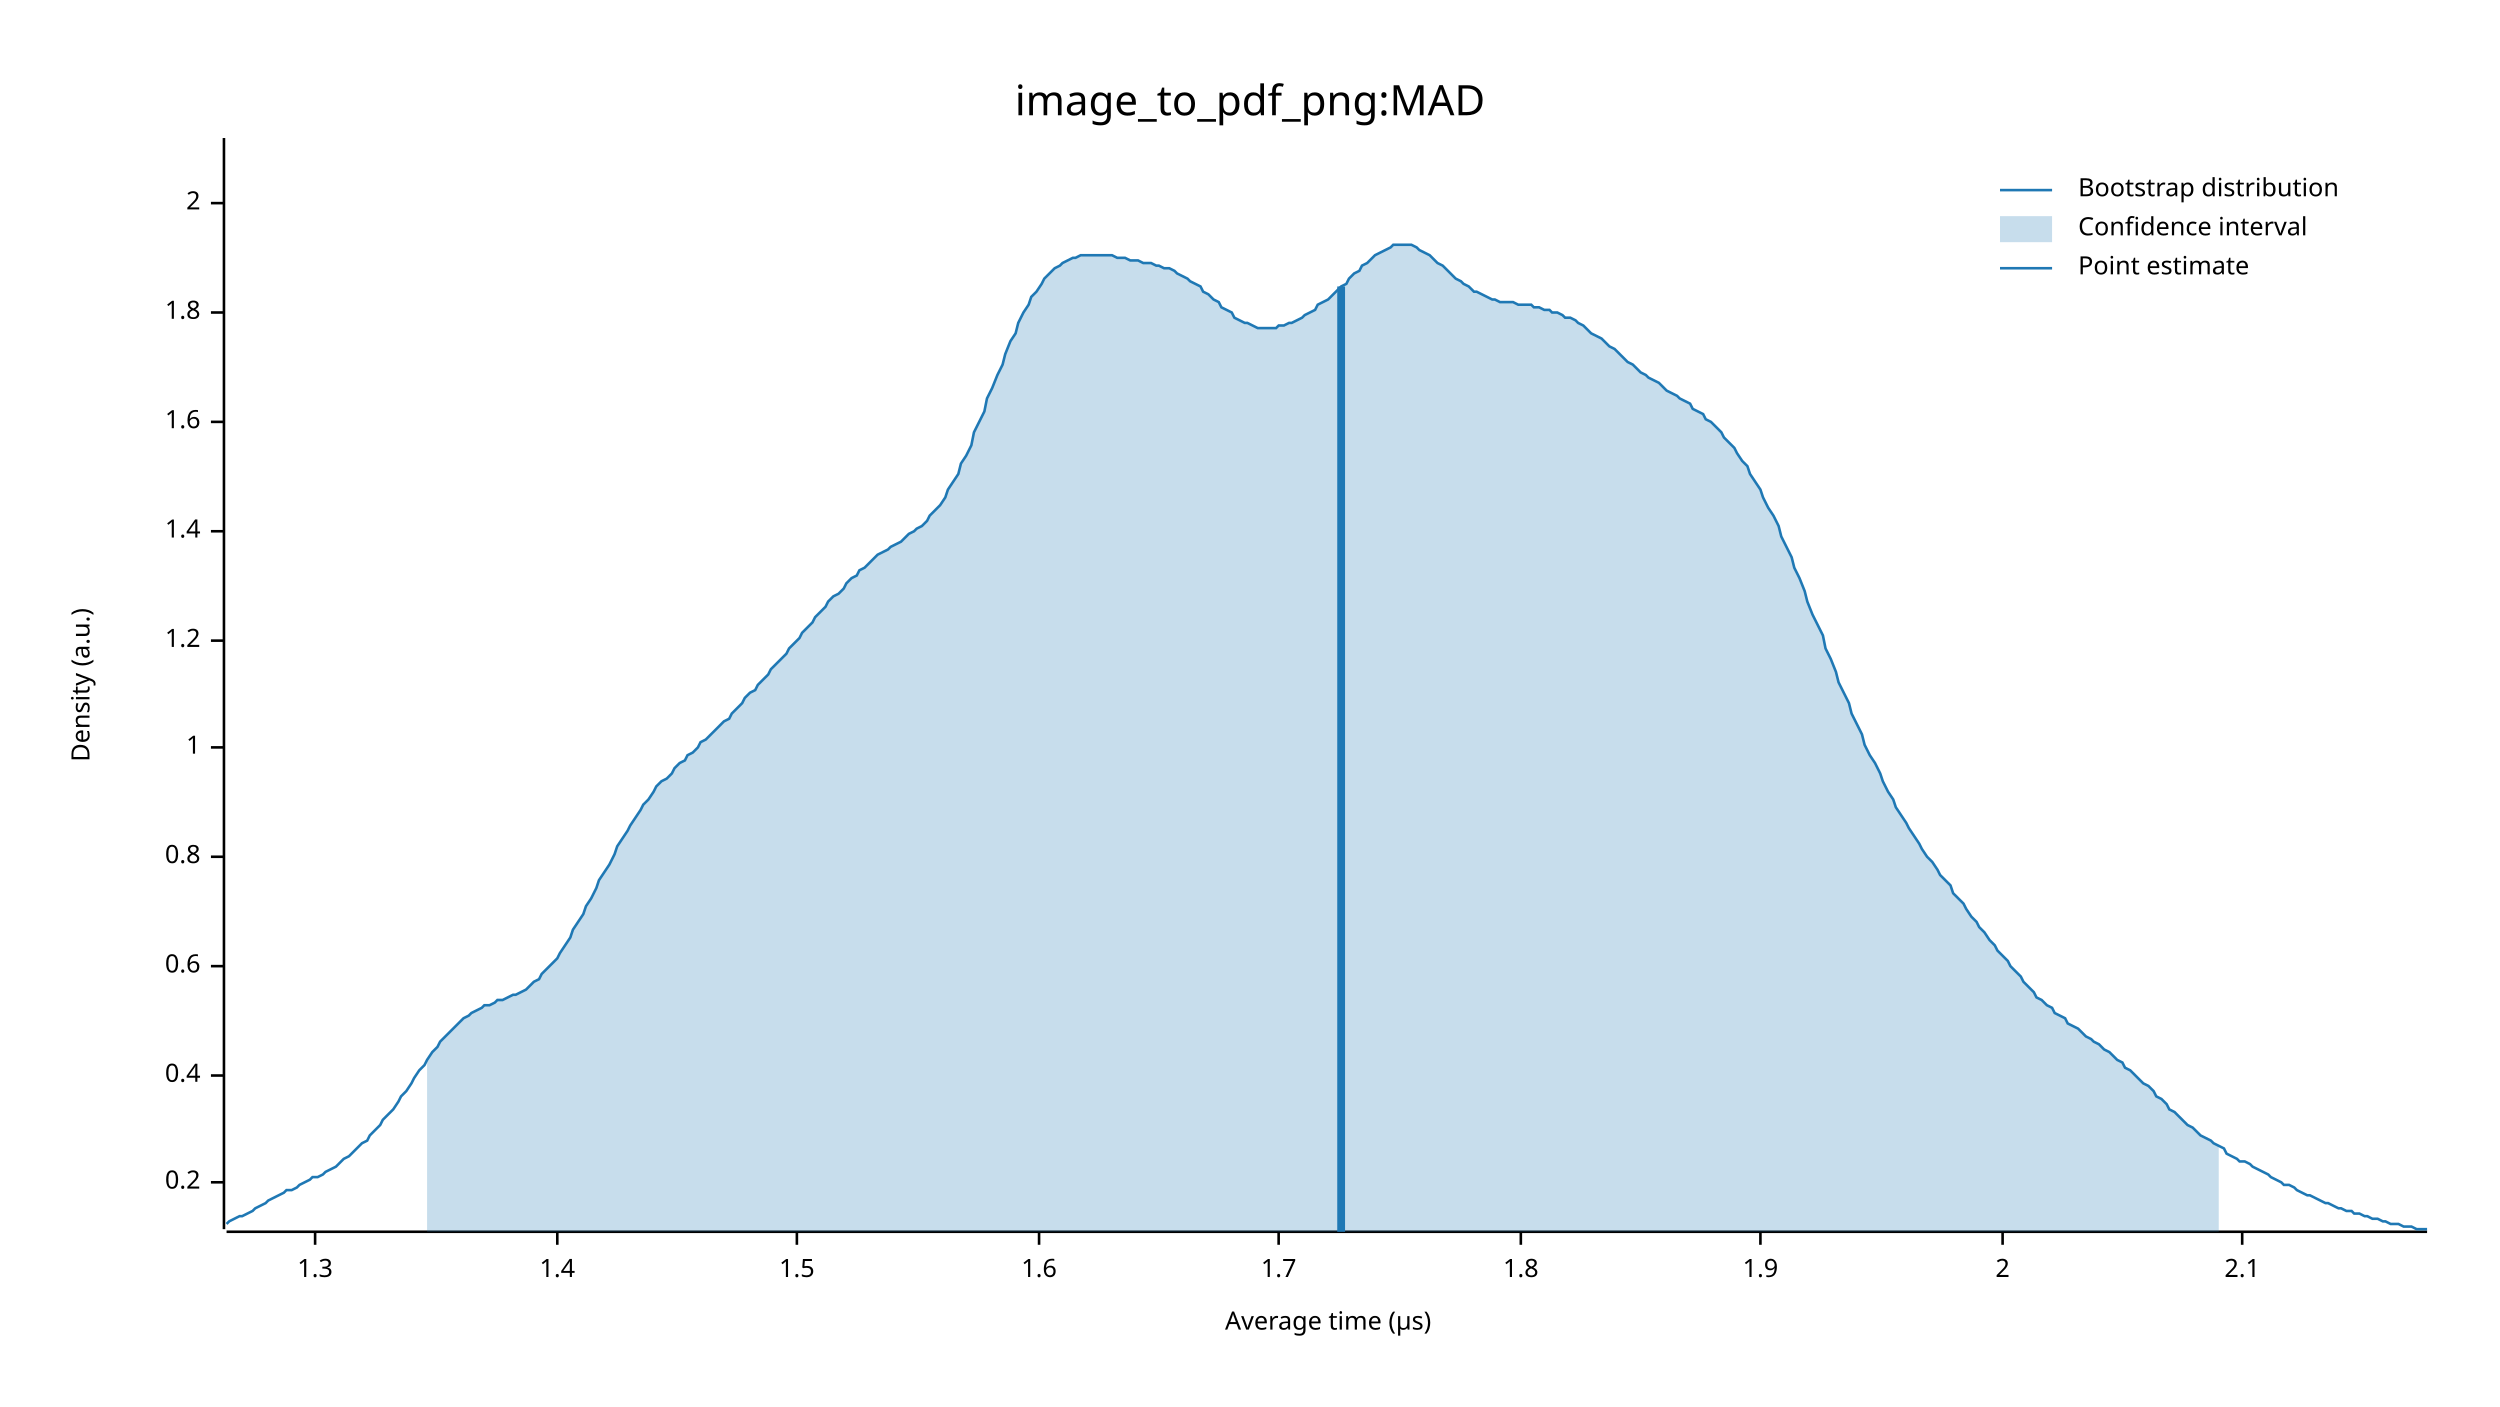
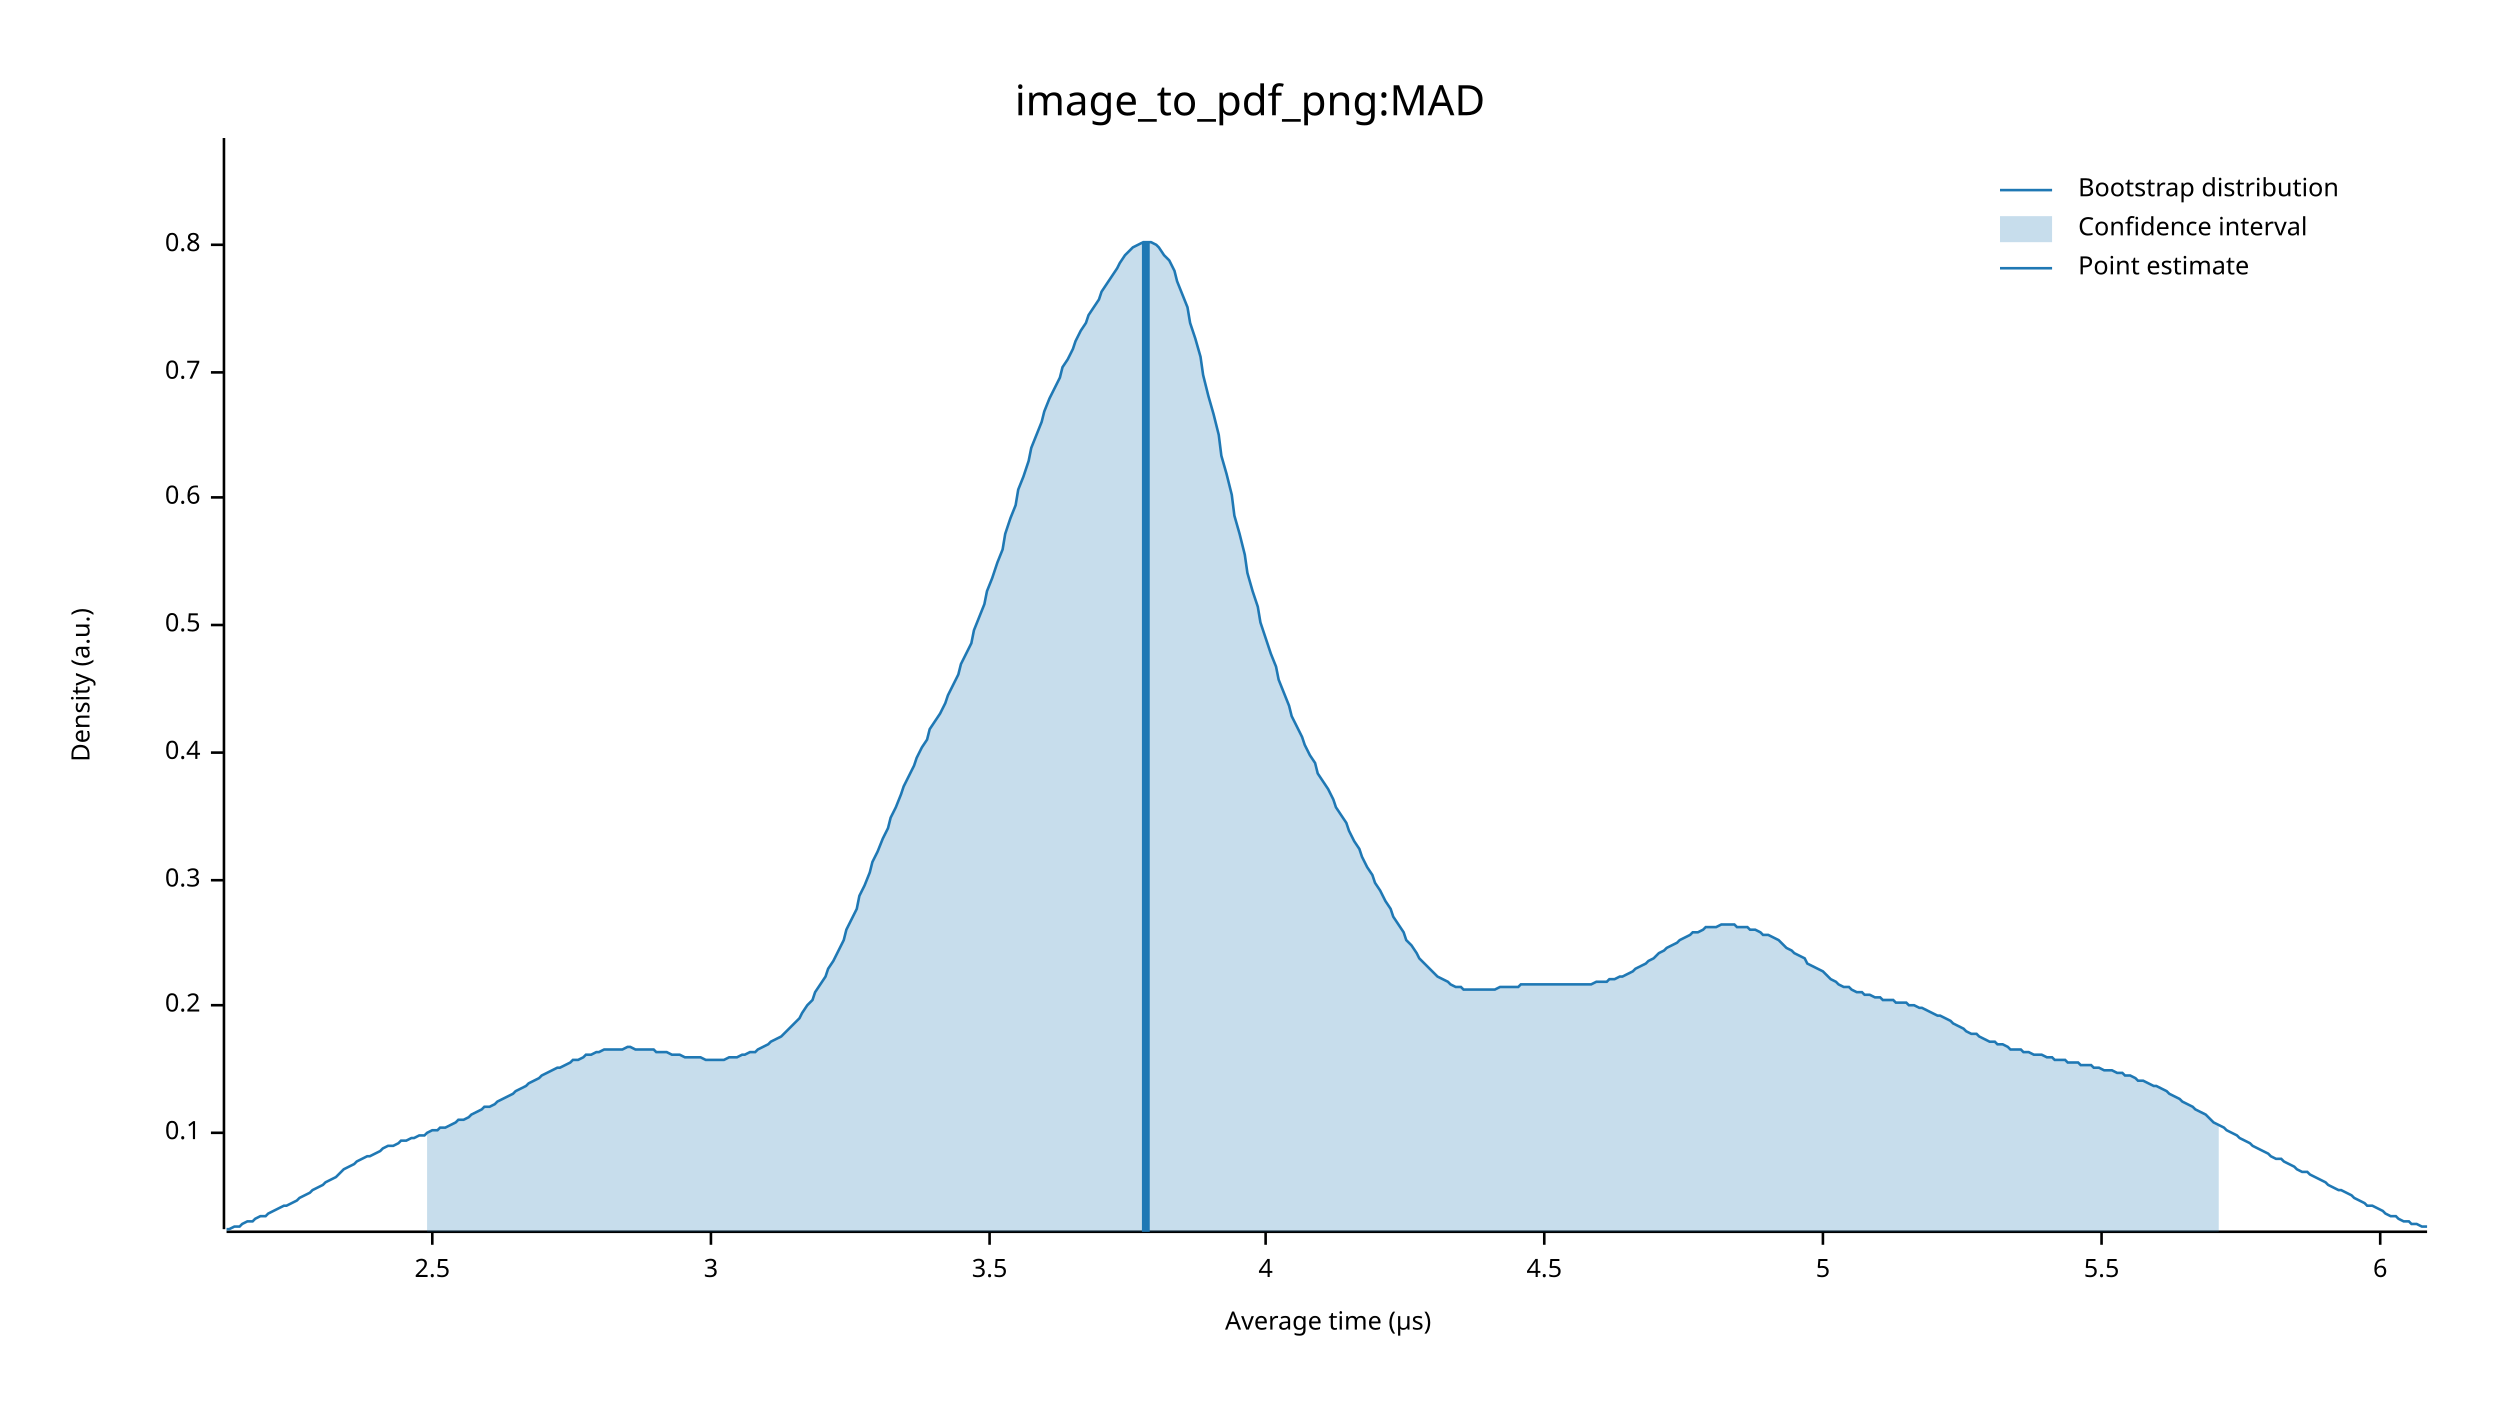
<svg xmlns="http://www.w3.org/2000/svg" width="960" height="540" viewBox="0 0 960 540">
  <text x="480" y="32" dy="0.76em" text-anchor="middle" font-family="sans-serif" font-size="16.129" opacity="1" fill="#000000">
image_to_pdf_png:MAD
</text>
  <text x="27" y="263" dy="0.76em" text-anchor="middle" font-family="sans-serif" font-size="9.677" opacity="1" fill="#000000" transform="rotate(270, 27, 263)">
Density (a.u.)
</text>
  <text x="510" y="513" dy="-0.5ex" text-anchor="middle" font-family="sans-serif" font-size="9.677" opacity="1" fill="#000000">
Average time (µs)
</text>
  <polyline fill="none" opacity="1" stroke="#000000" stroke-width="1" points="86,53 86,472 " />
-   <text x="77" y="454" dy="0.5ex" text-anchor="end" font-family="sans-serif" font-size="9.677" opacity="1" fill="#000000">
+   <text x="77" y="435" dy="0.5ex" text-anchor="end" font-family="sans-serif" font-size="9.677" opacity="1" fill="#000000">
+ 0.1
+ </text>
+   <polyline fill="none" opacity="1" stroke="#000000" stroke-width="1" points="81,435 86,435 " />
+   <text x="77" y="386" dy="0.5ex" text-anchor="end" font-family="sans-serif" font-size="9.677" opacity="1" fill="#000000">
0.2
</text>
-   <polyline fill="none" opacity="1" stroke="#000000" stroke-width="1" points="81,454 86,454 " />
-   <text x="77" y="413" dy="0.5ex" text-anchor="end" font-family="sans-serif" font-size="9.677" opacity="1" fill="#000000">
+   <polyline fill="none" opacity="1" stroke="#000000" stroke-width="1" points="81,386 86,386 " />
+   <text x="77" y="338" dy="0.5ex" text-anchor="end" font-family="sans-serif" font-size="9.677" opacity="1" fill="#000000">
+ 0.3
+ </text>
+   <polyline fill="none" opacity="1" stroke="#000000" stroke-width="1" points="81,338 86,338 " />
+   <text x="77" y="289" dy="0.5ex" text-anchor="end" font-family="sans-serif" font-size="9.677" opacity="1" fill="#000000">
0.4
</text>
-   <polyline fill="none" opacity="1" stroke="#000000" stroke-width="1" points="81,413 86,413 " />
-   <text x="77" y="371" dy="0.5ex" text-anchor="end" font-family="sans-serif" font-size="9.677" opacity="1" fill="#000000">
+   <polyline fill="none" opacity="1" stroke="#000000" stroke-width="1" points="81,289 86,289 " />
+   <text x="77" y="240" dy="0.5ex" text-anchor="end" font-family="sans-serif" font-size="9.677" opacity="1" fill="#000000">
+ 0.5
+ </text>
+   <polyline fill="none" opacity="1" stroke="#000000" stroke-width="1" points="81,240 86,240 " />
+   <text x="77" y="191" dy="0.5ex" text-anchor="end" font-family="sans-serif" font-size="9.677" opacity="1" fill="#000000">
0.6
</text>
-   <polyline fill="none" opacity="1" stroke="#000000" stroke-width="1" points="81,371 86,371 " />
-   <text x="77" y="329" dy="0.5ex" text-anchor="end" font-family="sans-serif" font-size="9.677" opacity="1" fill="#000000">
+   <polyline fill="none" opacity="1" stroke="#000000" stroke-width="1" points="81,191 86,191 " />
+   <text x="77" y="143" dy="0.5ex" text-anchor="end" font-family="sans-serif" font-size="9.677" opacity="1" fill="#000000">
+ 0.7
+ </text>
+   <polyline fill="none" opacity="1" stroke="#000000" stroke-width="1" points="81,143 86,143 " />
+   <text x="77" y="94" dy="0.5ex" text-anchor="end" font-family="sans-serif" font-size="9.677" opacity="1" fill="#000000">
0.8
</text>
-   <polyline fill="none" opacity="1" stroke="#000000" stroke-width="1" points="81,329 86,329 " />
-   <text x="77" y="287" dy="0.5ex" text-anchor="end" font-family="sans-serif" font-size="9.677" opacity="1" fill="#000000">
- 1
+   <polyline fill="none" opacity="1" stroke="#000000" stroke-width="1" points="81,94 86,94 " />
+   <polyline fill="none" opacity="1" stroke="#000000" stroke-width="1" points="87,473 932,473 " />
+   <text x="166" y="483" dy="0.76em" text-anchor="middle" font-family="sans-serif" font-size="9.677" opacity="1" fill="#000000">
+ 2.5
</text>
-   <polyline fill="none" opacity="1" stroke="#000000" stroke-width="1" points="81,287 86,287 " />
-   <text x="77" y="246" dy="0.5ex" text-anchor="end" font-family="sans-serif" font-size="9.677" opacity="1" fill="#000000">
- 1.2
+   <polyline fill="none" opacity="1" stroke="#000000" stroke-width="1" points="166,473 166,478 " />
+   <text x="273" y="483" dy="0.76em" text-anchor="middle" font-family="sans-serif" font-size="9.677" opacity="1" fill="#000000">
+ 3
</text>
-   <polyline fill="none" opacity="1" stroke="#000000" stroke-width="1" points="81,246 86,246 " />
-   <text x="77" y="204" dy="0.5ex" text-anchor="end" font-family="sans-serif" font-size="9.677" opacity="1" fill="#000000">
- 1.4
+   <polyline fill="none" opacity="1" stroke="#000000" stroke-width="1" points="273,473 273,478 " />
+   <text x="380" y="483" dy="0.76em" text-anchor="middle" font-family="sans-serif" font-size="9.677" opacity="1" fill="#000000">
+ 3.5
</text>
-   <polyline fill="none" opacity="1" stroke="#000000" stroke-width="1" points="81,204 86,204 " />
-   <text x="77" y="162" dy="0.5ex" text-anchor="end" font-family="sans-serif" font-size="9.677" opacity="1" fill="#000000">
- 1.6
+   <polyline fill="none" opacity="1" stroke="#000000" stroke-width="1" points="380,473 380,478 " />
+   <text x="486" y="483" dy="0.76em" text-anchor="middle" font-family="sans-serif" font-size="9.677" opacity="1" fill="#000000">
+ 4
</text>
-   <polyline fill="none" opacity="1" stroke="#000000" stroke-width="1" points="81,162 86,162 " />
-   <text x="77" y="120" dy="0.5ex" text-anchor="end" font-family="sans-serif" font-size="9.677" opacity="1" fill="#000000">
- 1.8
+   <polyline fill="none" opacity="1" stroke="#000000" stroke-width="1" points="486,473 486,478 " />
+   <text x="593" y="483" dy="0.76em" text-anchor="middle" font-family="sans-serif" font-size="9.677" opacity="1" fill="#000000">
+ 4.5
</text>
-   <polyline fill="none" opacity="1" stroke="#000000" stroke-width="1" points="81,120 86,120 " />
-   <text x="77" y="78" dy="0.5ex" text-anchor="end" font-family="sans-serif" font-size="9.677" opacity="1" fill="#000000">
- 2
+   <polyline fill="none" opacity="1" stroke="#000000" stroke-width="1" points="593,473 593,478 " />
+   <text x="700" y="483" dy="0.76em" text-anchor="middle" font-family="sans-serif" font-size="9.677" opacity="1" fill="#000000">
+ 5
</text>
-   <polyline fill="none" opacity="1" stroke="#000000" stroke-width="1" points="81,78 86,78 " />
-   <polyline fill="none" opacity="1" stroke="#000000" stroke-width="1" points="87,473 932,473 " />
-   <text x="121" y="483" dy="0.76em" text-anchor="middle" font-family="sans-serif" font-size="9.677" opacity="1" fill="#000000">
- 1.3
+   <polyline fill="none" opacity="1" stroke="#000000" stroke-width="1" points="700,473 700,478 " />
+   <text x="807" y="483" dy="0.76em" text-anchor="middle" font-family="sans-serif" font-size="9.677" opacity="1" fill="#000000">
+ 5.5
</text>
-   <polyline fill="none" opacity="1" stroke="#000000" stroke-width="1" points="121,473 121,478 " />
-   <text x="214" y="483" dy="0.76em" text-anchor="middle" font-family="sans-serif" font-size="9.677" opacity="1" fill="#000000">
- 1.4
+   <polyline fill="none" opacity="1" stroke="#000000" stroke-width="1" points="807,473 807,478 " />
+   <text x="914" y="483" dy="0.76em" text-anchor="middle" font-family="sans-serif" font-size="9.677" opacity="1" fill="#000000">
+ 6
</text>
-   <polyline fill="none" opacity="1" stroke="#000000" stroke-width="1" points="214,473 214,478 " />
-   <text x="306" y="483" dy="0.76em" text-anchor="middle" font-family="sans-serif" font-size="9.677" opacity="1" fill="#000000">
- 1.5
- </text>
-   <polyline fill="none" opacity="1" stroke="#000000" stroke-width="1" points="306,473 306,478 " />
-   <text x="399" y="483" dy="0.76em" text-anchor="middle" font-family="sans-serif" font-size="9.677" opacity="1" fill="#000000">
- 1.6
- </text>
-   <polyline fill="none" opacity="1" stroke="#000000" stroke-width="1" points="399,473 399,478 " />
-   <text x="491" y="483" dy="0.76em" text-anchor="middle" font-family="sans-serif" font-size="9.677" opacity="1" fill="#000000">
- 1.7
- </text>
-   <polyline fill="none" opacity="1" stroke="#000000" stroke-width="1" points="491,473 491,478 " />
-   <text x="584" y="483" dy="0.76em" text-anchor="middle" font-family="sans-serif" font-size="9.677" opacity="1" fill="#000000">
- 1.8
- </text>
-   <polyline fill="none" opacity="1" stroke="#000000" stroke-width="1" points="584,473 584,478 " />
-   <text x="676" y="483" dy="0.76em" text-anchor="middle" font-family="sans-serif" font-size="9.677" opacity="1" fill="#000000">
- 1.9
- </text>
-   <polyline fill="none" opacity="1" stroke="#000000" stroke-width="1" points="676,473 676,478 " />
-   <text x="769" y="483" dy="0.76em" text-anchor="middle" font-family="sans-serif" font-size="9.677" opacity="1" fill="#000000">
- 2
- </text>
-   <polyline fill="none" opacity="1" stroke="#000000" stroke-width="1" points="769,473 769,478 " />
-   <text x="861" y="483" dy="0.76em" text-anchor="middle" font-family="sans-serif" font-size="9.677" opacity="1" fill="#000000">
- 2.1
- </text>
-   <polyline fill="none" opacity="1" stroke="#000000" stroke-width="1" points="861,473 861,478 " />
-   <polyline fill="none" opacity="1" stroke="#1F78B4" stroke-width="1" points="87,470 88,469 90,468 92,467 93,467 95,466 97,465 98,464 100,463 102,462 103,461 105,460 107,459 109,458 110,457 112,457 114,456 115,455 117,454 119,453 120,452 122,452 124,451 125,450 127,449 129,448 131,446 132,445 134,444 136,442 137,441 139,439 141,438 142,436 144,434 146,432 147,430 149,428 151,426 153,423 154,421 156,419 158,416 159,414 161,411 163,409 164,407 166,404 168,402 169,400 171,398 173,396 175,394 176,393 178,391 180,390 181,389 183,388 185,387 186,386 188,386 190,385 191,384 193,384 195,383 197,382 198,382 200,381 202,380 203,379 205,377 207,376 208,374 210,372 212,370 214,368 215,366 217,363 219,360 220,357 222,354 224,351 225,348 227,345 229,341 230,338 232,335 234,332 236,328 237,325 239,322 241,319 242,317 244,314 246,311 247,309 249,307 251,304 252,302 254,300 256,299 258,297 259,295 261,293 263,292 264,290 266,289 268,287 269,285 271,284 273,282 274,281 276,279 278,277 280,276 281,274 283,272 285,270 286,268 288,266 290,265 291,263 293,261 295,259 296,257 298,255 300,253 302,251 303,249 305,247 307,245 308,243 310,241 312,239 313,237 315,235 317,233 318,231 320,229 322,228 324,226 325,224 327,222 329,221 330,219 332,218 334,216 335,215 337,213 339,212 341,211 342,210 344,209 346,208 347,207 349,205 351,204 352,203 354,202 356,200 357,198 359,196 361,194 363,191 364,188 366,185 368,182 369,178 371,175 373,171 374,166 376,162 378,158 379,153 381,149 383,144 385,140 386,136 388,131 390,128 391,124 393,120 395,117 396,114 398,112 400,109 401,107 403,105 405,103 407,102 408,101 410,100 412,99 413,99 415,98 417,98 418,98 420,98 422,98 423,98 425,98 427,98 429,99 430,99 432,99 434,100 435,100 437,100 439,101 440,101 442,101 444,102 445,102 447,103 449,103 451,104 452,105 454,106 456,107 457,108 459,109 461,110 462,112 464,113 466,115 468,116 469,118 471,119 473,120 474,122 476,123 478,124 479,124 481,125 483,126 484,126 486,126 488,126 490,126 491,125 493,125 495,124 496,124 498,123 500,122 501,121 503,120 505,119 506,117 508,116 510,115 512,113 513,112 515,110 517,109 518,107 520,105 522,104 523,102 525,101 527,99 528,98 530,97 532,96 534,95 535,94 537,94 539,94 540,94 542,94 544,95 545,96 547,97 549,98 550,99 552,101 554,102 556,104 557,105 559,107 561,108 562,109 564,110 566,112 567,112 569,113 571,114 573,115 574,115 576,116 578,116 579,116 581,116 583,117 584,117 586,117 588,117 589,118 591,118 593,119 595,119 596,120 598,120 600,121 601,122 603,122 605,123 606,124 608,125 610,127 611,128 613,129 615,130 617,132 618,133 620,134 622,136 623,137 625,139 627,140 628,141 630,143 632,144 633,145 635,146 637,147 639,149 640,150 642,151 644,152 645,153 647,154 649,155 650,157 652,158 654,159 655,161 657,162 659,164 661,166 662,168 664,170 666,172 667,174 669,177 671,179 672,182 674,185 676,188 677,191 679,195 681,198 683,202 684,206 686,210 688,214 689,218 691,222 693,227 694,231 696,236 698,240 700,244 701,249 703,253 705,258 706,262 708,266 710,270 711,274 713,278 715,282 716,286 718,290 720,293 722,297 723,300 725,304 727,307 728,310 730,313 732,316 733,318 735,321 737,324 738,326 740,329 742,331 744,334 745,336 747,338 749,340 750,343 752,345 754,347 755,349 757,352 759,354 760,356 762,358 764,361 766,363 767,365 769,367 771,369 772,371 774,373 776,375 777,377 779,379 781,381 782,383 784,384 786,386 788,387 789,389 791,390 793,391 794,393 796,394 798,395 799,396 801,398 803,399 804,400 806,401 808,403 810,404 811,405 813,407 815,408 816,410 818,411 820,413 821,414 823,416 825,417 827,419 828,421 830,422 832,424 833,426 835,427 837,429 838,430 840,432 842,433 843,434 845,436 847,437 849,438 850,439 852,440 854,441 855,443 857,444 859,445 860,446 862,446 864,447 865,448 867,449 869,450 871,451 872,452 874,453 876,454 877,455 879,455 881,456 882,457 884,458 886,459 887,459 889,460 891,461 893,462 894,462 896,463 898,464 899,464 901,465 903,465 904,466 906,466 908,467 909,467 911,468 913,468 915,469 916,469 918,470 920,470 921,470 923,471 925,471 926,471 928,472 930,472 932,472 " />
-   <polygon opacity="0.25" fill="#1F78B4" points="164,407 166,404 168,402 169,400 171,398 173,396 175,394 176,393 178,391 180,390 181,389 183,388 185,387 186,386 188,386 190,385 191,384 193,384 195,383 197,382 198,382 200,381 202,380 203,379 205,377 207,376 208,374 210,372 212,370 214,368 215,366 217,363 219,360 220,357 222,354 224,351 225,348 227,345 229,341 230,338 232,335 234,332 236,328 237,325 239,322 241,319 242,317 244,314 246,311 247,309 249,307 251,304 252,302 254,300 256,299 258,297 259,295 261,293 263,292 264,290 266,289 268,287 269,285 271,284 273,282 274,281 276,279 278,277 280,276 281,274 283,272 285,270 286,268 288,266 290,265 291,263 293,261 295,259 296,257 298,255 300,253 302,251 303,249 305,247 307,245 308,243 310,241 312,239 313,237 315,235 317,233 318,231 320,229 322,228 324,226 325,224 327,222 329,221 330,219 332,218 334,216 335,215 337,213 339,212 341,211 342,210 344,209 346,208 347,207 349,205 351,204 352,203 354,202 356,200 357,198 359,196 361,194 363,191 364,188 366,185 368,182 369,178 371,175 373,171 374,166 376,162 378,158 379,153 381,149 383,144 385,140 386,136 388,131 390,128 391,124 393,120 395,117 396,114 398,112 400,109 401,107 403,105 405,103 407,102 408,101 410,100 412,99 413,99 415,98 417,98 418,98 420,98 422,98 423,98 425,98 427,98 429,99 430,99 432,99 434,100 435,100 437,100 439,101 440,101 442,101 444,102 445,102 447,103 449,103 451,104 452,105 454,106 456,107 457,108 459,109 461,110 462,112 464,113 466,115 468,116 469,118 471,119 473,120 474,122 476,123 478,124 479,124 481,125 483,126 484,126 486,126 488,126 490,126 491,125 493,125 495,124 496,124 498,123 500,122 501,121 503,120 505,119 506,117 508,116 510,115 512,113 513,112 515,110 517,109 518,107 520,105 522,104 523,102 525,101 527,99 528,98 530,97 532,96 534,95 535,94 537,94 539,94 540,94 542,94 544,95 545,96 547,97 549,98 550,99 552,101 554,102 556,104 557,105 559,107 561,108 562,109 564,110 566,112 567,112 569,113 571,114 573,115 574,115 576,116 578,116 579,116 581,116 583,117 584,117 586,117 588,117 589,118 591,118 593,119 595,119 596,120 598,120 600,121 601,122 603,122 605,123 606,124 608,125 610,127 611,128 613,129 615,130 617,132 618,133 620,134 622,136 623,137 625,139 627,140 628,141 630,143 632,144 633,145 635,146 637,147 639,149 640,150 642,151 644,152 645,153 647,154 649,155 650,157 652,158 654,159 655,161 657,162 659,164 661,166 662,168 664,170 666,172 667,174 669,177 671,179 672,182 674,185 676,188 677,191 679,195 681,198 683,202 684,206 686,210 688,214 689,218 691,222 693,227 694,231 696,236 698,240 700,244 701,249 703,253 705,258 706,262 708,266 710,270 711,274 713,278 715,282 716,286 718,290 720,293 722,297 723,300 725,304 727,307 728,310 730,313 732,316 733,318 735,321 737,324 738,326 740,329 742,331 744,334 745,336 747,338 749,340 750,343 752,345 754,347 755,349 757,352 759,354 760,356 762,358 764,361 766,363 767,365 769,367 771,369 772,371 774,373 776,375 777,377 779,379 781,381 782,383 784,384 786,386 788,387 789,389 791,390 793,391 794,393 796,394 798,395 799,396 801,398 803,399 804,400 806,401 808,403 810,404 811,405 813,407 815,408 816,410 818,411 820,413 821,414 823,416 825,417 827,419 828,421 830,422 832,424 833,426 835,427 837,429 838,430 840,432 842,433 843,434 845,436 847,437 849,438 850,439 852,440 852,473 164,473 " />
-   <polyline fill="none" opacity="1" stroke="#1F78B4" stroke-width="3" points="515,473 515,110 " />
+   <polyline fill="none" opacity="1" stroke="#000000" stroke-width="1" points="914,473 914,478 " />
+   <polyline fill="none" opacity="1" stroke="#1F78B4" stroke-width="1" points="87,472 88,472 90,471 92,471 93,470 95,469 97,469 98,468 100,467 102,467 103,466 105,465 107,464 109,463 110,463 112,462 114,461 115,460 117,459 119,458 120,457 122,456 124,455 125,454 127,453 129,452 131,450 132,449 134,448 136,447 137,446 139,445 141,444 142,444 144,443 146,442 147,441 149,440 151,440 153,439 154,438 156,438 158,437 159,437 161,436 163,436 164,435 166,434 168,434 169,433 171,433 173,432 175,431 176,430 178,430 180,429 181,428 183,427 185,426 186,425 188,425 190,424 191,423 193,422 195,421 197,420 198,419 200,418 202,417 203,416 205,415 207,414 208,413 210,412 212,411 214,410 215,410 217,409 219,408 220,407 222,407 224,406 225,405 227,405 229,404 230,404 232,403 234,403 236,403 237,403 239,403 241,402 242,402 244,403 246,403 247,403 249,403 251,403 252,404 254,404 256,404 258,405 259,405 261,405 263,406 264,406 266,406 268,406 269,406 271,407 273,407 274,407 276,407 278,407 280,406 281,406 283,406 285,405 286,405 288,404 290,404 291,403 293,402 295,401 296,400 298,399 300,398 302,396 303,395 305,393 307,391 308,389 310,386 312,384 313,381 315,378 317,375 318,372 320,369 322,365 324,361 325,357 327,353 329,349 330,344 332,340 334,335 335,331 337,327 339,322 341,318 342,314 344,310 346,305 347,302 349,298 351,294 352,291 354,287 356,284 357,280 359,277 361,274 363,270 364,267 366,263 368,259 369,255 371,251 373,247 374,242 376,237 378,232 379,227 381,222 383,216 385,211 386,205 388,199 390,194 391,188 393,183 395,177 396,172 398,167 400,162 401,158 403,153 405,149 407,145 408,141 410,138 412,134 413,131 415,127 417,124 418,121 420,118 422,115 423,112 425,109 427,106 429,103 430,101 432,98 434,96 435,95 437,94 439,93 440,93 442,93 444,94 445,95 447,98 449,100 451,104 452,108 454,113 456,118 457,124 459,130 461,137 462,144 464,152 466,159 468,167 469,175 471,182 473,190 474,198 476,205 478,213 479,220 481,227 483,233 484,239 486,245 488,251 490,256 491,261 493,266 495,271 496,275 498,279 500,283 501,286 503,290 505,293 506,297 508,300 510,303 512,307 513,310 515,313 517,316 518,319 520,323 522,326 523,329 525,333 527,336 528,339 530,342 532,346 534,349 535,352 537,355 539,358 540,361 542,363 544,366 545,368 547,370 549,372 550,373 552,375 554,376 556,377 557,378 559,379 561,379 562,380 564,380 566,380 567,380 569,380 571,380 573,380 574,380 576,379 578,379 579,379 581,379 583,379 584,378 586,378 588,378 589,378 591,378 593,378 595,378 596,378 598,378 600,378 601,378 603,378 605,378 606,378 608,378 610,378 611,378 613,377 615,377 617,377 618,376 620,376 622,375 623,375 625,374 627,373 628,372 630,371 632,370 633,369 635,368 637,366 639,365 640,364 642,363 644,362 645,361 647,360 649,359 650,358 652,358 654,357 655,356 657,356 659,356 661,355 662,355 664,355 666,355 667,356 669,356 671,356 672,357 674,357 676,358 677,359 679,359 681,360 683,361 684,362 686,364 688,365 689,366 691,367 693,368 694,370 696,371 698,372 700,373 701,374 703,376 705,377 706,378 708,379 710,379 711,380 713,381 715,381 716,382 718,382 720,383 722,383 723,384 725,384 727,384 728,385 730,385 732,385 733,386 735,386 737,387 738,387 740,388 742,389 744,390 745,390 747,391 749,392 750,393 752,394 754,395 755,396 757,397 759,397 760,398 762,399 764,400 766,400 767,401 769,401 771,402 772,403 774,403 776,403 777,404 779,404 781,405 782,405 784,405 786,406 788,406 789,407 791,407 793,407 794,408 796,408 798,408 799,409 801,409 803,409 804,410 806,410 808,411 810,411 811,411 813,412 815,412 816,413 818,413 820,414 821,415 823,415 825,416 827,417 828,417 830,418 832,419 833,420 835,421 837,422 838,423 840,424 842,425 843,426 845,427 847,428 849,430 850,431 852,432 854,433 855,434 857,435 859,436 860,437 862,438 864,439 865,440 867,441 869,442 871,443 872,444 874,445 876,445 877,446 879,447 881,448 882,449 884,450 886,450 887,451 889,452 891,453 893,454 894,455 896,456 898,457 899,457 901,458 903,459 904,460 906,461 908,462 909,463 911,463 913,464 915,465 916,466 918,467 920,467 921,468 923,469 925,469 926,470 928,470 930,471 932,471 " />
+   <polygon opacity="0.25" fill="#1F78B4" points="164,435 166,434 168,434 169,433 171,433 173,432 175,431 176,430 178,430 180,429 181,428 183,427 185,426 186,425 188,425 190,424 191,423 193,422 195,421 197,420 198,419 200,418 202,417 203,416 205,415 207,414 208,413 210,412 212,411 214,410 215,410 217,409 219,408 220,407 222,407 224,406 225,405 227,405 229,404 230,404 232,403 234,403 236,403 237,403 239,403 241,402 242,402 244,403 246,403 247,403 249,403 251,403 252,404 254,404 256,404 258,405 259,405 261,405 263,406 264,406 266,406 268,406 269,406 271,407 273,407 274,407 276,407 278,407 280,406 281,406 283,406 285,405 286,405 288,404 290,404 291,403 293,402 295,401 296,400 298,399 300,398 302,396 303,395 305,393 307,391 308,389 310,386 312,384 313,381 315,378 317,375 318,372 320,369 322,365 324,361 325,357 327,353 329,349 330,344 332,340 334,335 335,331 337,327 339,322 341,318 342,314 344,310 346,305 347,302 349,298 351,294 352,291 354,287 356,284 357,280 359,277 361,274 363,270 364,267 366,263 368,259 369,255 371,251 373,247 374,242 376,237 378,232 379,227 381,222 383,216 385,211 386,205 388,199 390,194 391,188 393,183 395,177 396,172 398,167 400,162 401,158 403,153 405,149 407,145 408,141 410,138 412,134 413,131 415,127 417,124 418,121 420,118 422,115 423,112 425,109 427,106 429,103 430,101 432,98 434,96 435,95 437,94 439,93 440,93 442,93 444,94 445,95 447,98 449,100 451,104 452,108 454,113 456,118 457,124 459,130 461,137 462,144 464,152 466,159 468,167 469,175 471,182 473,190 474,198 476,205 478,213 479,220 481,227 483,233 484,239 486,245 488,251 490,256 491,261 493,266 495,271 496,275 498,279 500,283 501,286 503,290 505,293 506,297 508,300 510,303 512,307 513,310 515,313 517,316 518,319 520,323 522,326 523,329 525,333 527,336 528,339 530,342 532,346 534,349 535,352 537,355 539,358 540,361 542,363 544,366 545,368 547,370 549,372 550,373 552,375 554,376 556,377 557,378 559,379 561,379 562,380 564,380 566,380 567,380 569,380 571,380 573,380 574,380 576,379 578,379 579,379 581,379 583,379 584,378 586,378 588,378 589,378 591,378 593,378 595,378 596,378 598,378 600,378 601,378 603,378 605,378 606,378 608,378 610,378 611,378 613,377 615,377 617,377 618,376 620,376 622,375 623,375 625,374 627,373 628,372 630,371 632,370 633,369 635,368 637,366 639,365 640,364 642,363 644,362 645,361 647,360 649,359 650,358 652,358 654,357 655,356 657,356 659,356 661,355 662,355 664,355 666,355 667,356 669,356 671,356 672,357 674,357 676,358 677,359 679,359 681,360 683,361 684,362 686,364 688,365 689,366 691,367 693,368 694,370 696,371 698,372 700,373 701,374 703,376 705,377 706,378 708,379 710,379 711,380 713,381 715,381 716,382 718,382 720,383 722,383 723,384 725,384 727,384 728,385 730,385 732,385 733,386 735,386 737,387 738,387 740,388 742,389 744,390 745,390 747,391 749,392 750,393 752,394 754,395 755,396 757,397 759,397 760,398 762,399 764,400 766,400 767,401 769,401 771,402 772,403 774,403 776,403 777,404 779,404 781,405 782,405 784,405 786,406 788,406 789,407 791,407 793,407 794,408 796,408 798,408 799,409 801,409 803,409 804,410 806,410 808,411 810,411 811,411 813,412 815,412 816,413 818,413 820,414 821,415 823,415 825,416 827,417 828,417 830,418 832,419 833,420 835,421 837,422 838,423 840,424 842,425 843,426 845,427 847,428 849,430 850,431 852,432 852,473 164,473 " />
+   <polyline fill="none" opacity="1" stroke="#1F78B4" stroke-width="3" points="440,473 440,93 " />
  <text x="798" y="68" dy="0.76em" text-anchor="start" font-family="sans-serif" font-size="9.677" opacity="1" fill="#000000">
Bootstrap distribution
</text>
  <text x="798" y="83" dy="0.76em" text-anchor="start" font-family="sans-serif" font-size="9.677" opacity="1" fill="#000000">
Confidence interval
</text>
  <text x="798" y="98" dy="0.76em" text-anchor="start" font-family="sans-serif" font-size="9.677" opacity="1" fill="#000000">
Point estimate
</text>
  <polyline fill="none" opacity="1" stroke="#1F78B4" stroke-width="1" points="768,73 788,73 " />
  <rect x="768" y="83" width="20" height="10" opacity="0.25" fill="#1F78B4" stroke="none" />
  <polyline fill="none" opacity="1" stroke="#1F78B4" stroke-width="1" points="768,103 788,103 " />
</svg>
